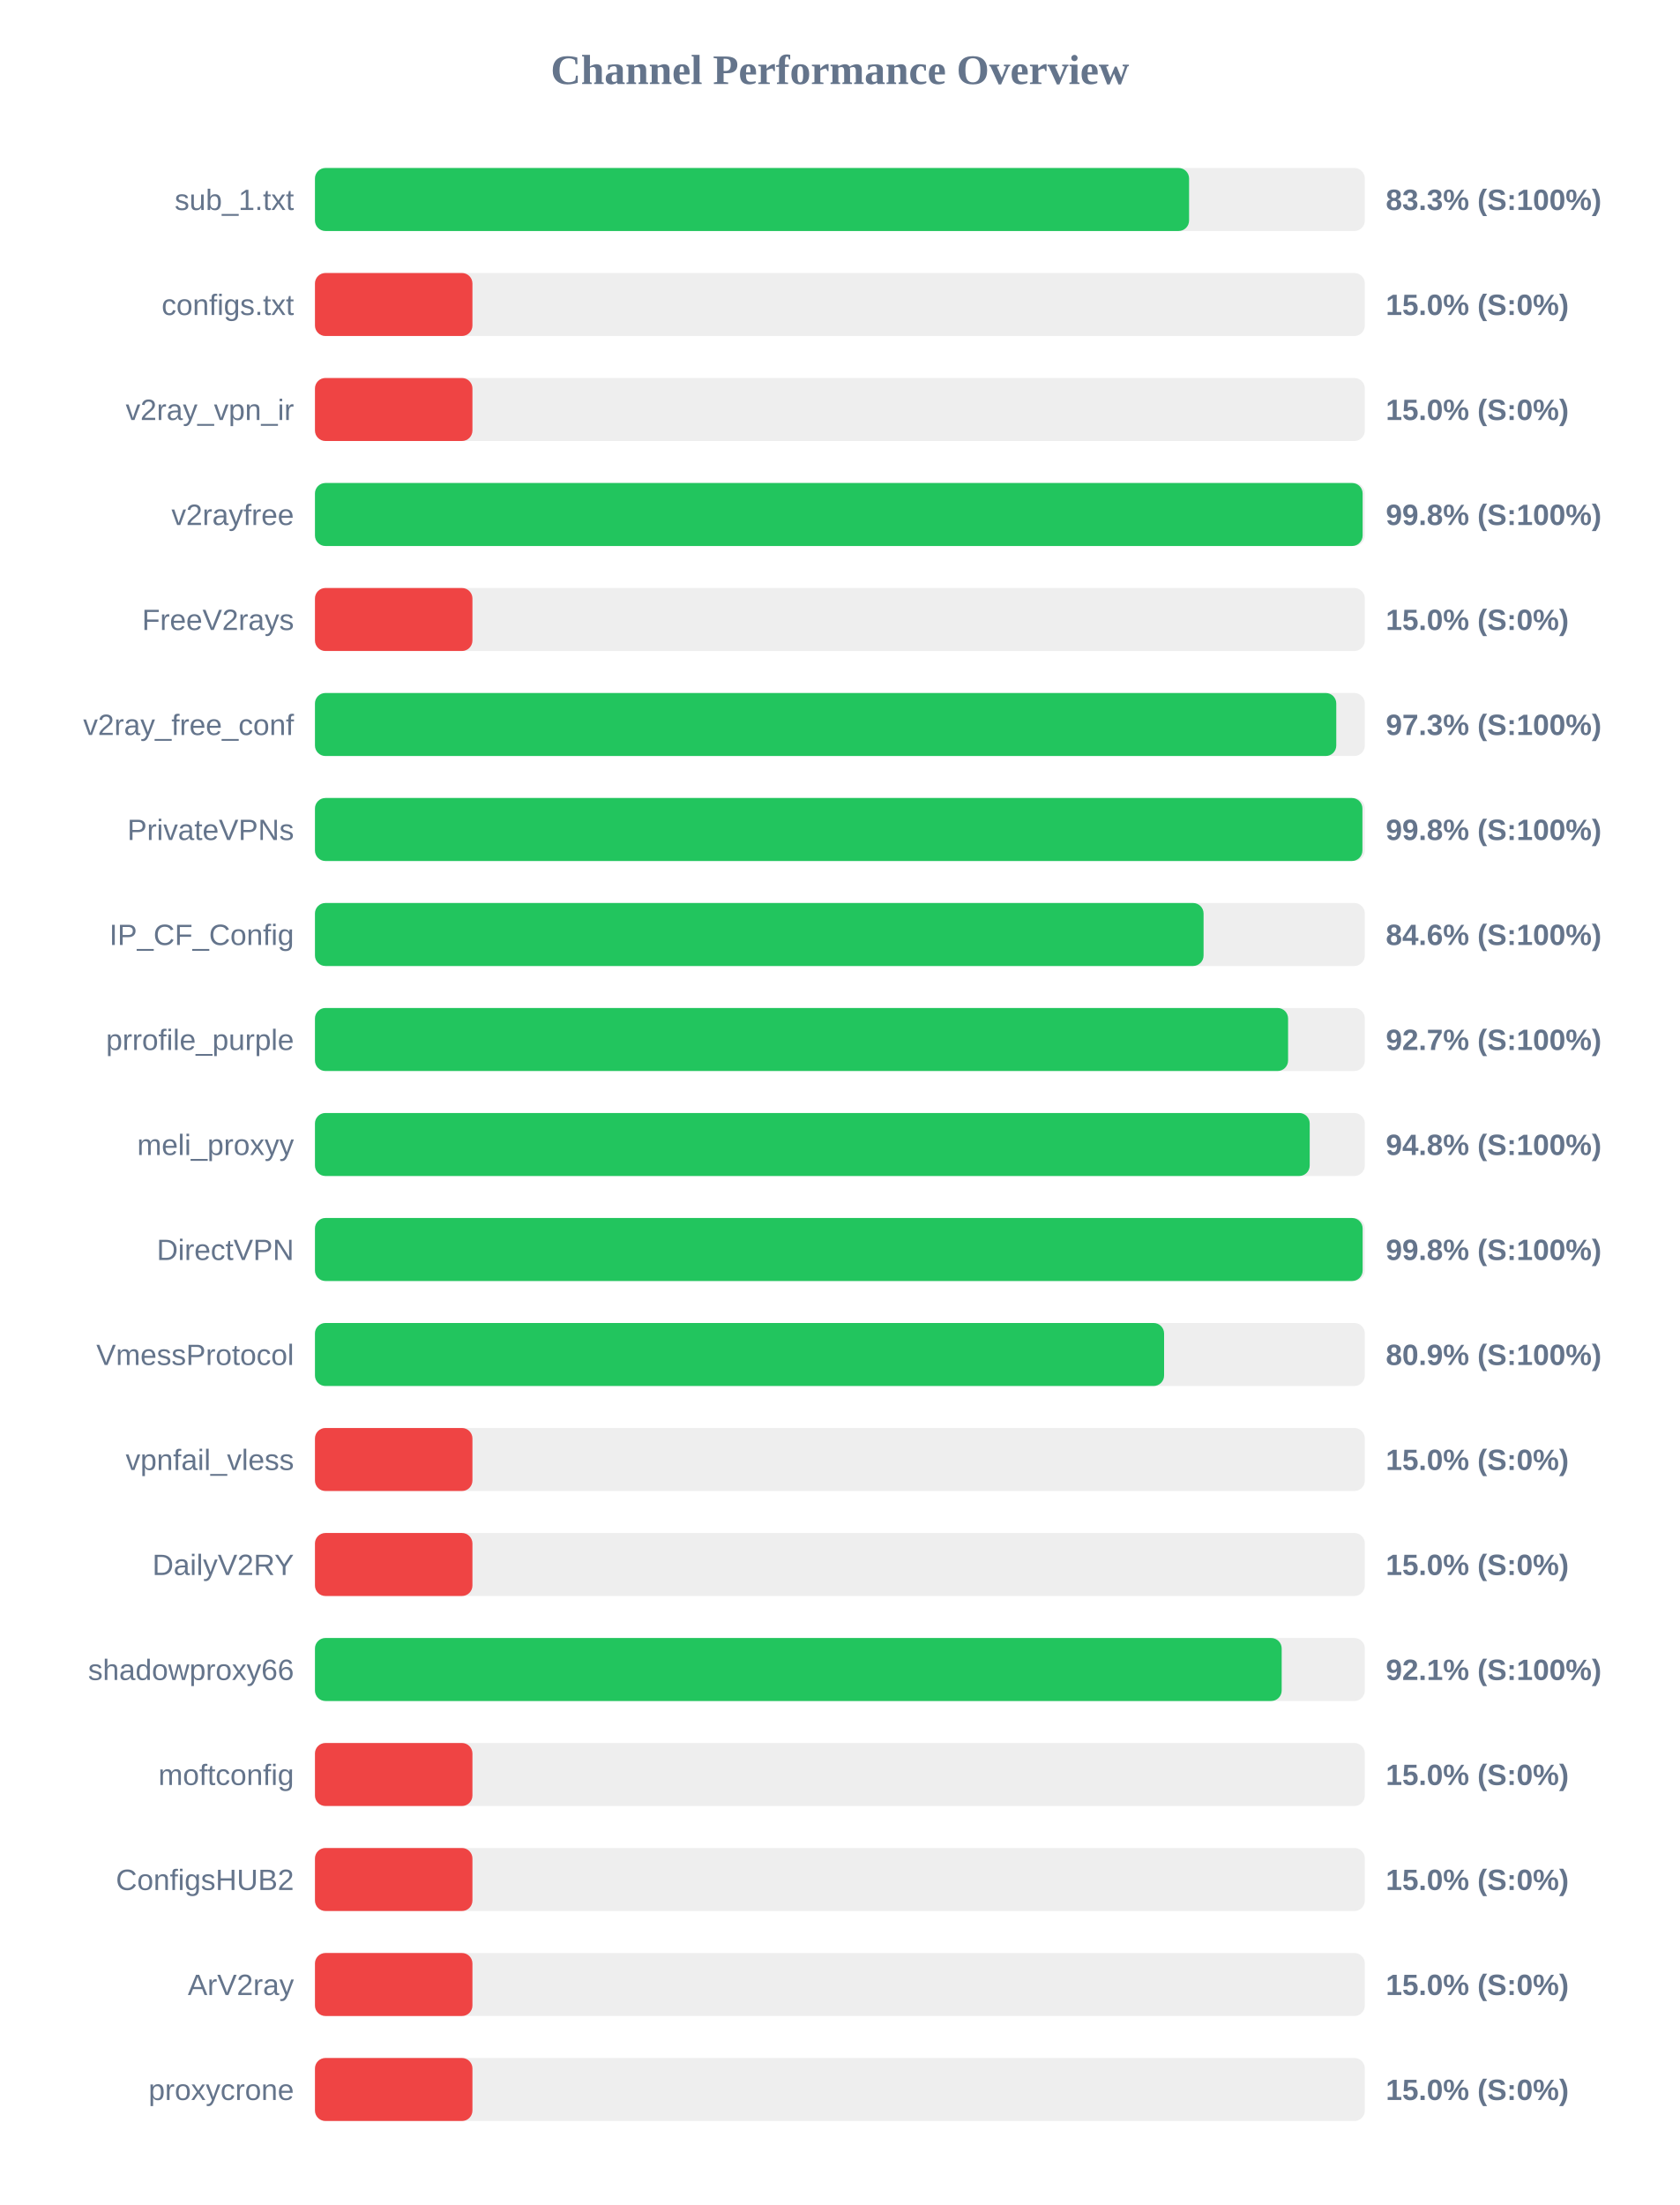
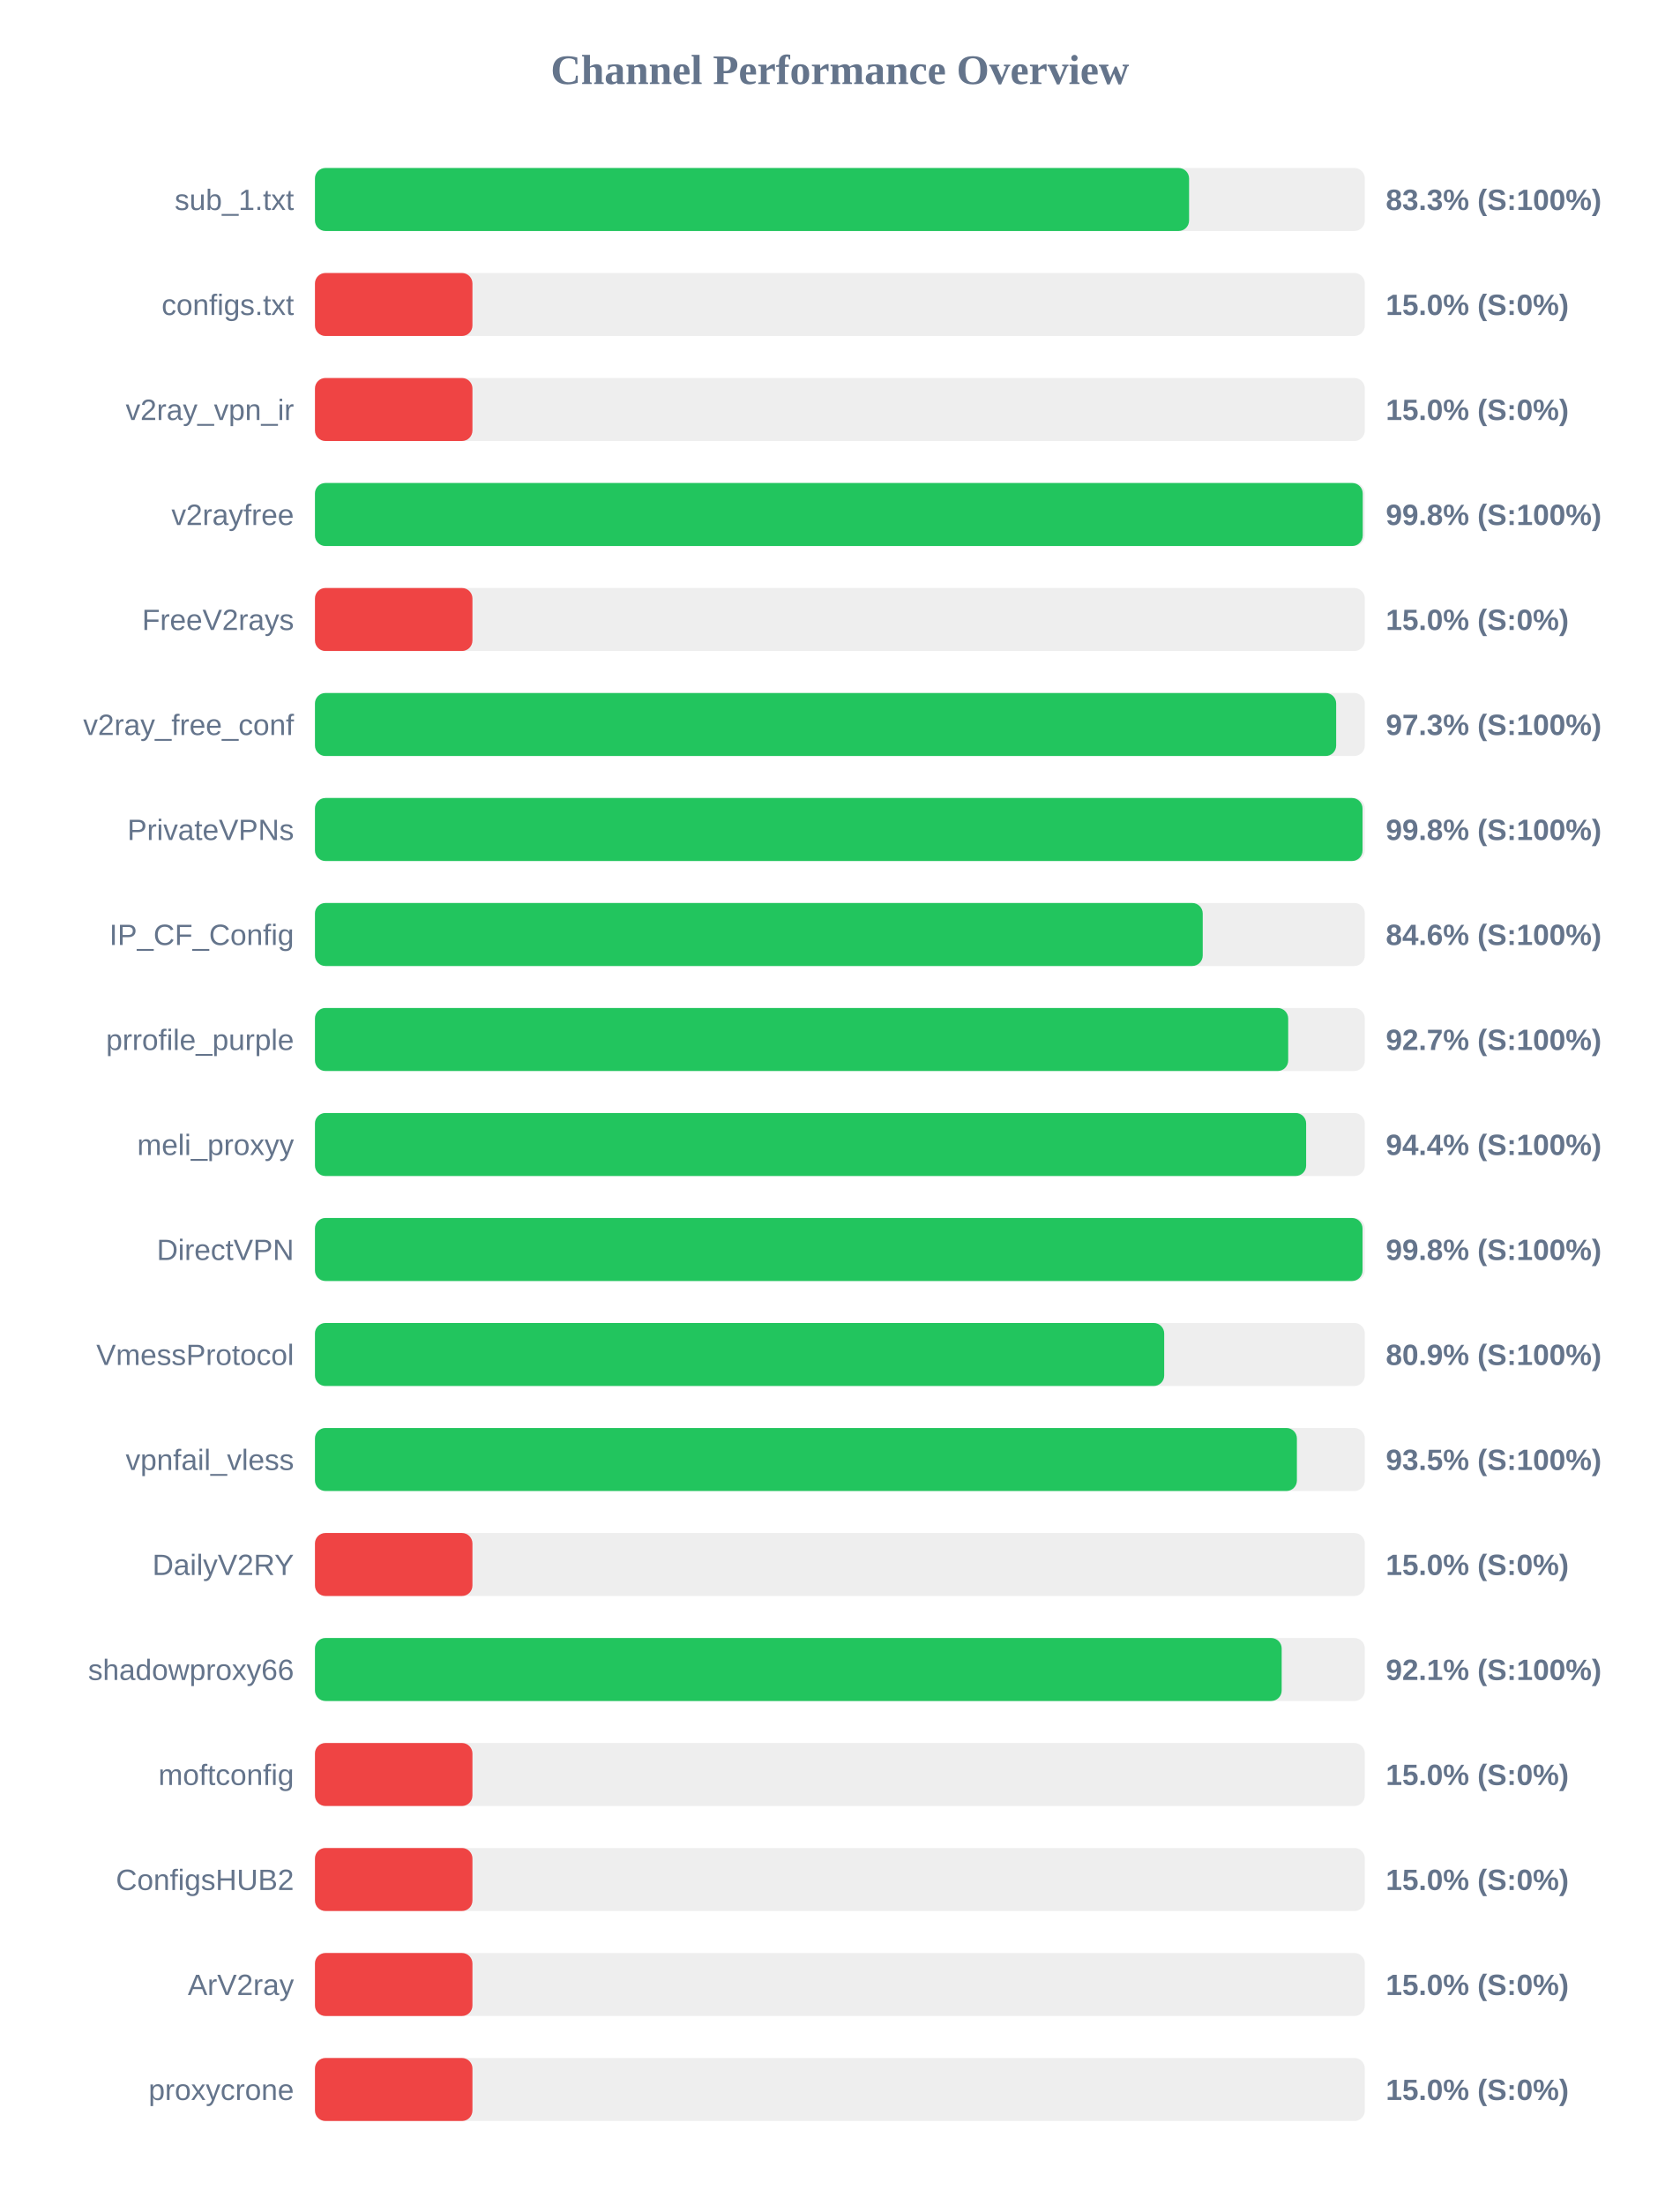
<svg xmlns="http://www.w3.org/2000/svg" width="800" height="1050" version="1.1">
  <style>
        .row { font: 14px Arial; fill: #64748b; }
        .score { font: bold 14px Arial; fill: #64748b; }
    </style>
  <text x="400" y="40" text-anchor="middle" font-size="20px" font-weight="bold" fill="#64748b">Channel Performance Overview</text>
  <rect x="150" y="80" width="500" height="30" fill="#eee" rx="5" />
  <rect x="150" y="80" width="416.3" height="30" fill="#22c55e" rx="5" />
  <text x="140" y="100" text-anchor="end" class="row">sub_1.txt</text>
  <text x="660" y="100" text-anchor="start" class="score">83.3% (S:100%)</text>
  <rect x="150" y="130" width="500" height="30" fill="#eee" rx="5" />
  <rect x="150" y="130" width="75.0" height="30" fill="#ef4444" rx="5" />
  <text x="140" y="150" text-anchor="end" class="row">configs.txt</text>
  <text x="660" y="150" text-anchor="start" class="score">15.0% (S:0%)</text>
  <rect x="150" y="180" width="500" height="30" fill="#eee" rx="5" />
  <rect x="150" y="180" width="75.0" height="30" fill="#ef4444" rx="5" />
  <text x="140" y="200" text-anchor="end" class="row">v2ray_vpn_ir</text>
  <text x="660" y="200" text-anchor="start" class="score">15.0% (S:0%)</text>
  <rect x="150" y="230" width="500" height="30" fill="#eee" rx="5" />
-   <rect x="150" y="230" width="498.95" height="30" fill="#22c55e" rx="5" />
+   <rect x="150" y="230" width="499.0" height="30" fill="#22c55e" rx="5" />
  <text x="140" y="250" text-anchor="end" class="row">v2rayfree</text>
  <text x="660" y="250" text-anchor="start" class="score">99.8% (S:100%)</text>
  <rect x="150" y="280" width="500" height="30" fill="#eee" rx="5" />
  <rect x="150" y="280" width="75.0" height="30" fill="#ef4444" rx="5" />
  <text x="140" y="300" text-anchor="end" class="row">FreeV2rays</text>
  <text x="660" y="300" text-anchor="start" class="score">15.0% (S:0%)</text>
  <rect x="150" y="330" width="500" height="30" fill="#eee" rx="5" />
-   <rect x="150" y="330" width="486.4" height="30" fill="#22c55e" rx="5" />
+   <rect x="150" y="330" width="486.35" height="30" fill="#22c55e" rx="5" />
  <text x="140" y="350" text-anchor="end" class="row">v2ray_free_conf</text>
  <text x="660" y="350" text-anchor="start" class="score">97.3% (S:100%)</text>
  <rect x="150" y="380" width="500" height="30" fill="#eee" rx="5" />
-   <rect x="150" y="380" width="498.85" height="30" fill="#22c55e" rx="5" />
+   <rect x="150" y="380" width="498.9" height="30" fill="#22c55e" rx="5" />
  <text x="140" y="400" text-anchor="end" class="row">PrivateVPNs</text>
  <text x="660" y="400" text-anchor="start" class="score">99.8% (S:100%)</text>
  <rect x="150" y="430" width="500" height="30" fill="#eee" rx="5" />
-   <rect x="150" y="430" width="423.2" height="30" fill="#22c55e" rx="5" />
+   <rect x="150" y="430" width="422.8" height="30" fill="#22c55e" rx="5" />
  <text x="140" y="450" text-anchor="end" class="row">IP_CF_Config</text>
  <text x="660" y="450" text-anchor="start" class="score">84.6% (S:100%)</text>
  <rect x="150" y="480" width="500" height="30" fill="#eee" rx="5" />
-   <rect x="150" y="480" width="463.45" height="30" fill="#22c55e" rx="5" />
+   <rect x="150" y="480" width="463.5" height="30" fill="#22c55e" rx="5" />
  <text x="140" y="500" text-anchor="end" class="row">prrofile_purple</text>
  <text x="660" y="500" text-anchor="start" class="score">92.7% (S:100%)</text>
  <rect x="150" y="530" width="500" height="30" fill="#eee" rx="5" />
-   <rect x="150" y="530" width="473.75" height="30" fill="#22c55e" rx="5" />
+   <rect x="150" y="530" width="472.05" height="30" fill="#22c55e" rx="5" />
  <text x="140" y="550" text-anchor="end" class="row">meli_proxyy</text>
-   <text x="660" y="550" text-anchor="start" class="score">94.8% (S:100%)</text>
+   <text x="660" y="550" text-anchor="start" class="score">94.4% (S:100%)</text>
  <rect x="150" y="580" width="500" height="30" fill="#eee" rx="5" />
-   <rect x="150" y="580" width="498.95" height="30" fill="#22c55e" rx="5" />
+   <rect x="150" y="580" width="498.9" height="30" fill="#22c55e" rx="5" />
  <text x="140" y="600" text-anchor="end" class="row">DirectVPN</text>
  <text x="660" y="600" text-anchor="start" class="score">99.8% (S:100%)</text>
  <rect x="150" y="630" width="500" height="30" fill="#eee" rx="5" />
-   <rect x="150" y="630" width="404.4" height="30" fill="#22c55e" rx="5" />
+   <rect x="150" y="630" width="404.45" height="30" fill="#22c55e" rx="5" />
  <text x="140" y="650" text-anchor="end" class="row">VmessProtocol</text>
  <text x="660" y="650" text-anchor="start" class="score">80.9% (S:100%)</text>
  <rect x="150" y="680" width="500" height="30" fill="#eee" rx="5" />
-   <rect x="150" y="680" width="75.0" height="30" fill="#ef4444" rx="5" />
+   <rect x="150" y="680" width="467.65" height="30" fill="#22c55e" rx="5" />
  <text x="140" y="700" text-anchor="end" class="row">vpnfail_vless</text>
-   <text x="660" y="700" text-anchor="start" class="score">15.0% (S:0%)</text>
+   <text x="660" y="700" text-anchor="start" class="score">93.5% (S:100%)</text>
  <rect x="150" y="730" width="500" height="30" fill="#eee" rx="5" />
  <rect x="150" y="730" width="75.0" height="30" fill="#ef4444" rx="5" />
  <text x="140" y="750" text-anchor="end" class="row">DailyV2RY</text>
  <text x="660" y="750" text-anchor="start" class="score">15.0% (S:0%)</text>
  <rect x="150" y="780" width="500" height="30" fill="#eee" rx="5" />
  <rect x="150" y="780" width="460.4" height="30" fill="#22c55e" rx="5" />
  <text x="140" y="800" text-anchor="end" class="row">shadowproxy66</text>
  <text x="660" y="800" text-anchor="start" class="score">92.1% (S:100%)</text>
  <rect x="150" y="830" width="500" height="30" fill="#eee" rx="5" />
  <rect x="150" y="830" width="75.0" height="30" fill="#ef4444" rx="5" />
  <text x="140" y="850" text-anchor="end" class="row">moftconfig</text>
  <text x="660" y="850" text-anchor="start" class="score">15.0% (S:0%)</text>
  <rect x="150" y="880" width="500" height="30" fill="#eee" rx="5" />
  <rect x="150" y="880" width="75.0" height="30" fill="#ef4444" rx="5" />
  <text x="140" y="900" text-anchor="end" class="row">ConfigsHUB2</text>
  <text x="660" y="900" text-anchor="start" class="score">15.0% (S:0%)</text>
  <rect x="150" y="930" width="500" height="30" fill="#eee" rx="5" />
  <rect x="150" y="930" width="75.0" height="30" fill="#ef4444" rx="5" />
  <text x="140" y="950" text-anchor="end" class="row">ArV2ray</text>
  <text x="660" y="950" text-anchor="start" class="score">15.0% (S:0%)</text>
  <rect x="150" y="980" width="500" height="30" fill="#eee" rx="5" />
  <rect x="150" y="980" width="75.0" height="30" fill="#ef4444" rx="5" />
  <text x="140" y="1000" text-anchor="end" class="row">proxycrone</text>
  <text x="660" y="1000" text-anchor="start" class="score">15.0% (S:0%)</text>
</svg>
